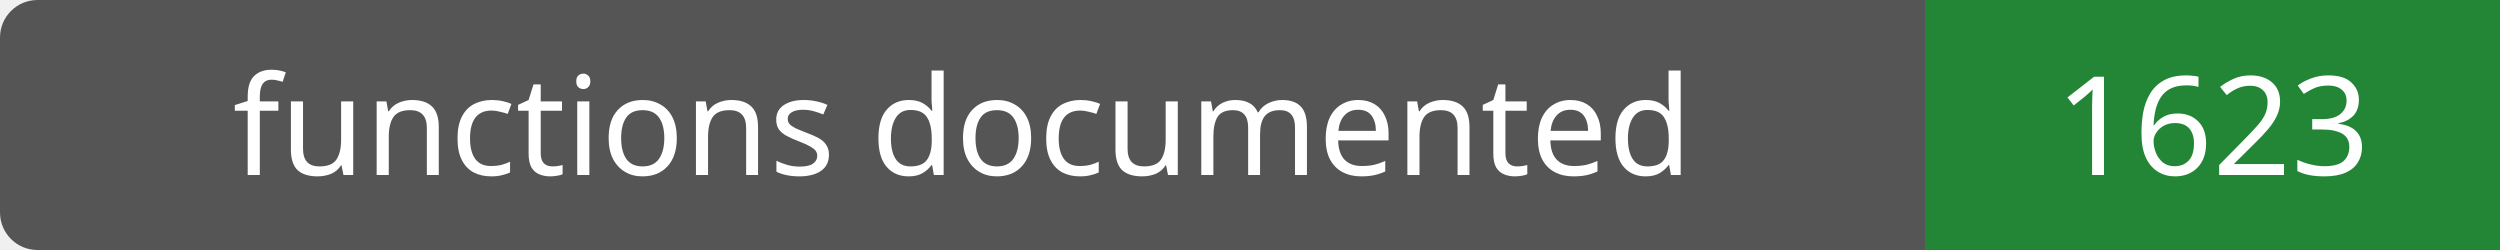
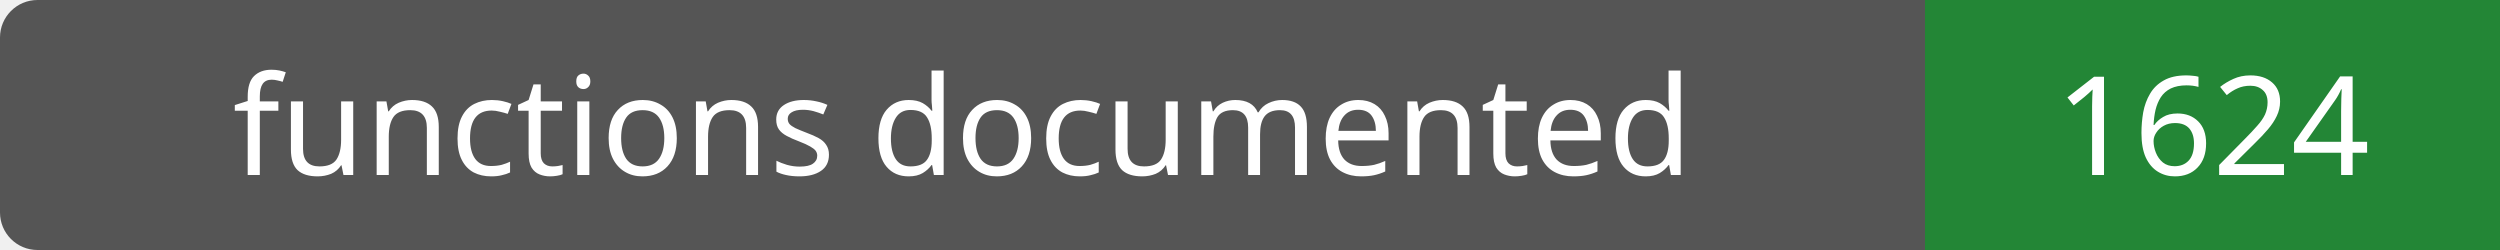
- <svg xmlns="http://www.w3.org/2000/svg" width="200" height="20" role="img" aria-label="functions documented: 1623">
+ <svg xmlns="http://www.w3.org/2000/svg" width="200" height="20" role="img" aria-label="functions documented: 1624">
  <rect width="200" height="20" rx="3" fill="#555" />
  <path fill="#238636" d="M154 0h46v20H154z" />
  <g fill="#fff" text-anchor="middle" font-family="Verdana,sans-serif" font-size="11">
    <text x="77.0" y="14">functions documented</text>
-     <text x="177.0" y="14">1623</text>
+     <text x="177.0" y="14">1624</text>
  </g>
</svg>
